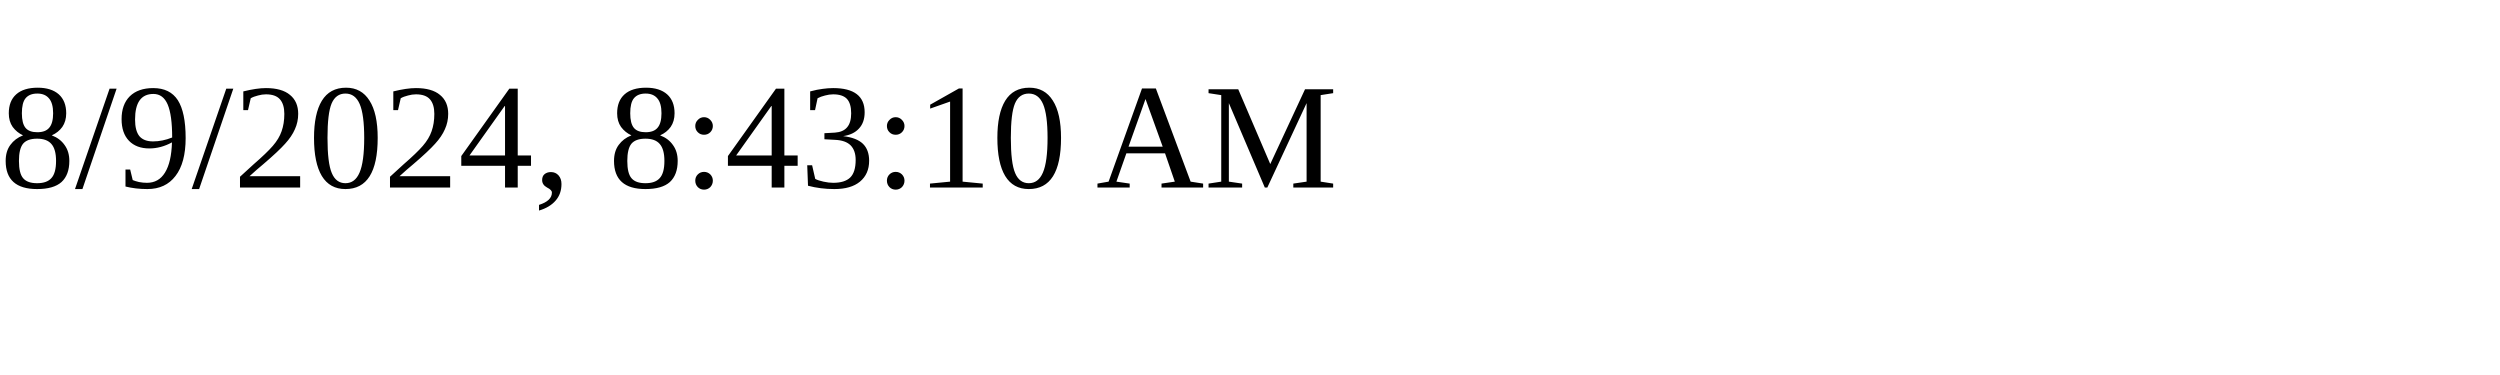
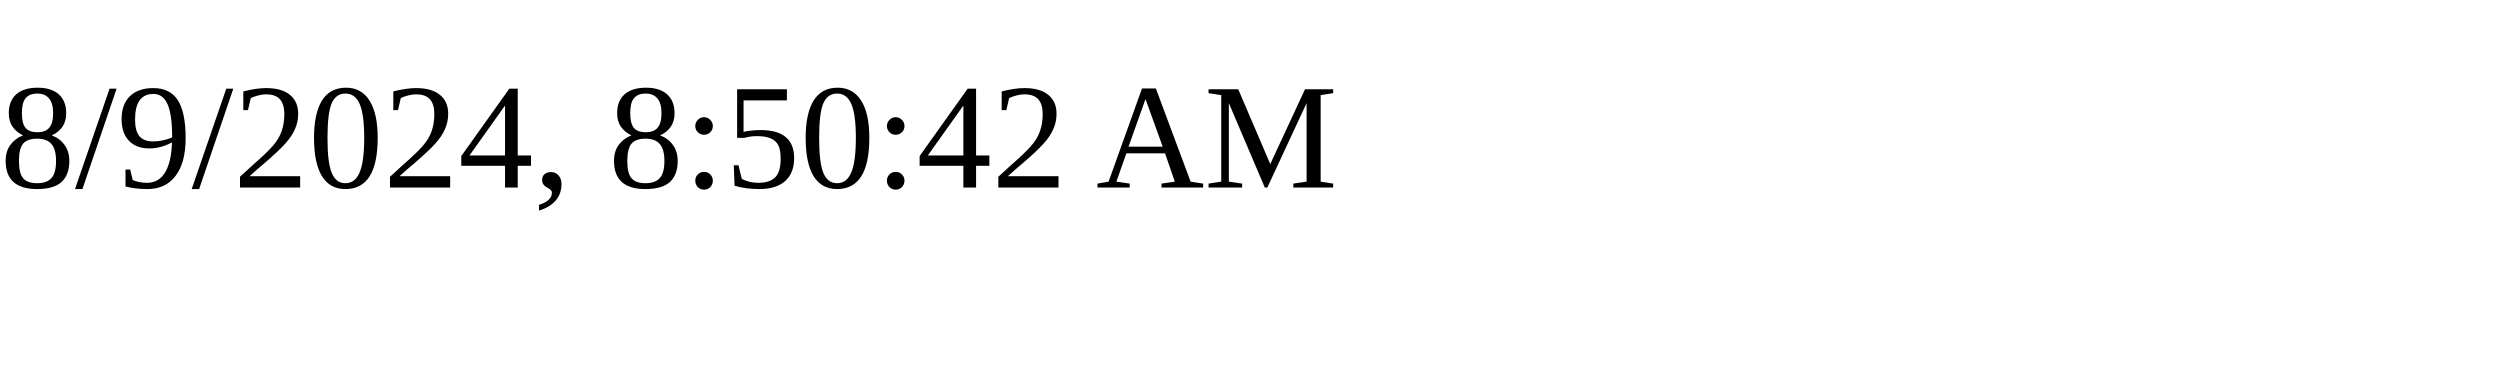
<svg xmlns="http://www.w3.org/2000/svg" height="30" width="200">
-   <text x="0" y="15">8/9/2024, 8:43:10 AM</text>
+   <text x="0" y="15">8/9/2024, 8:50:42 AM</text>
</svg>
